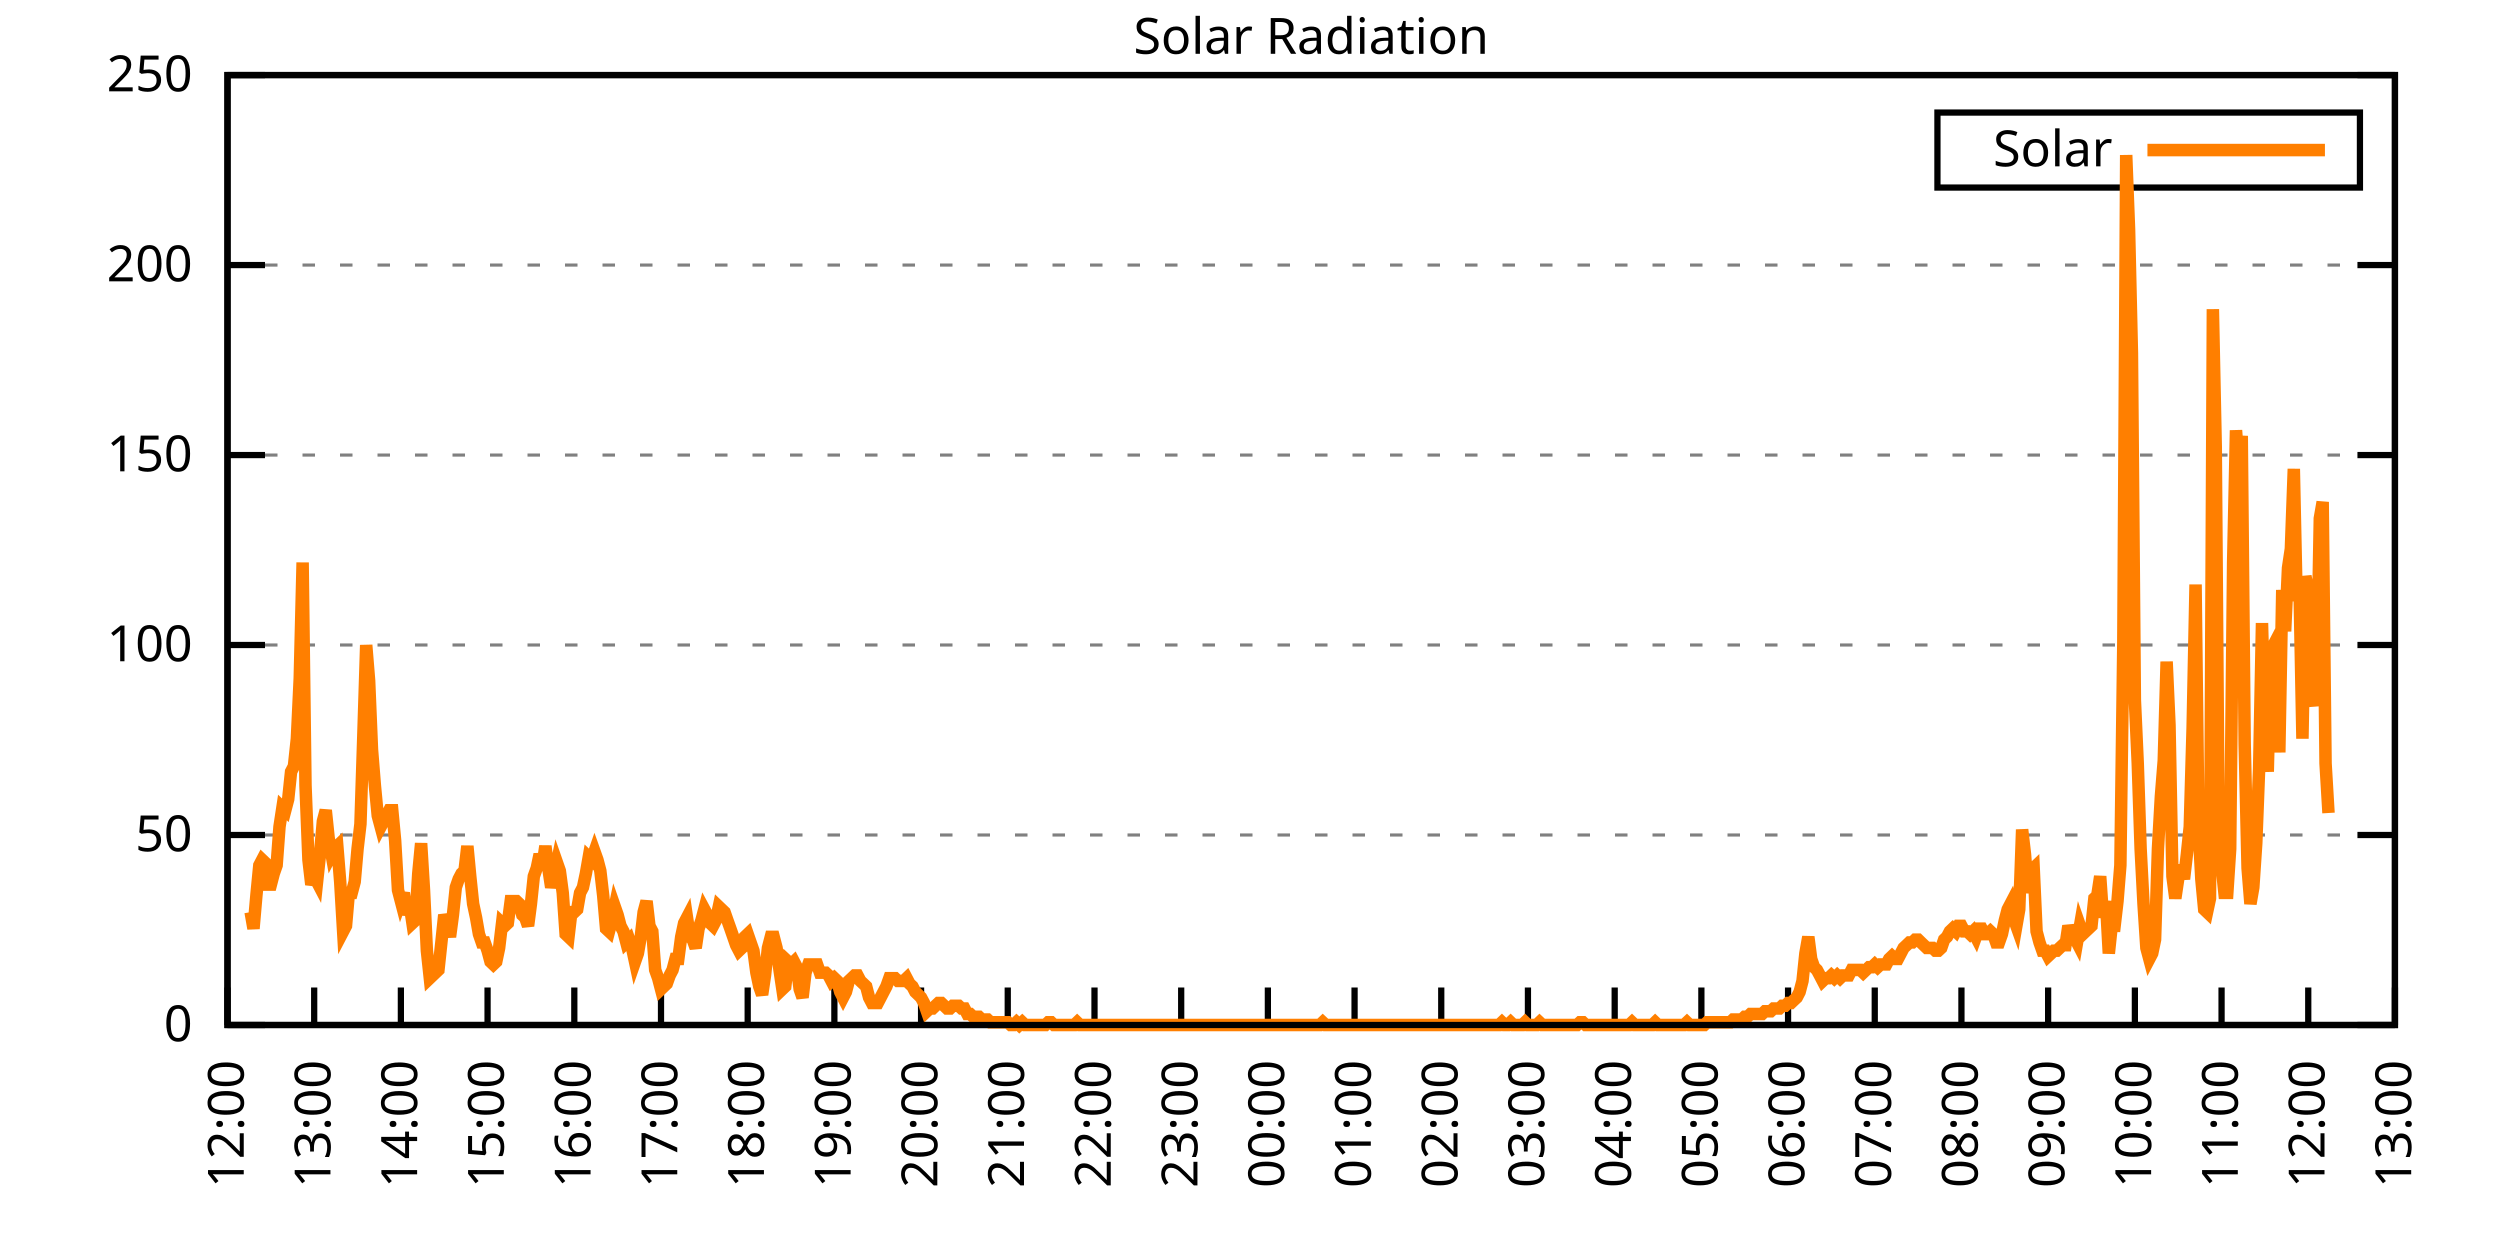
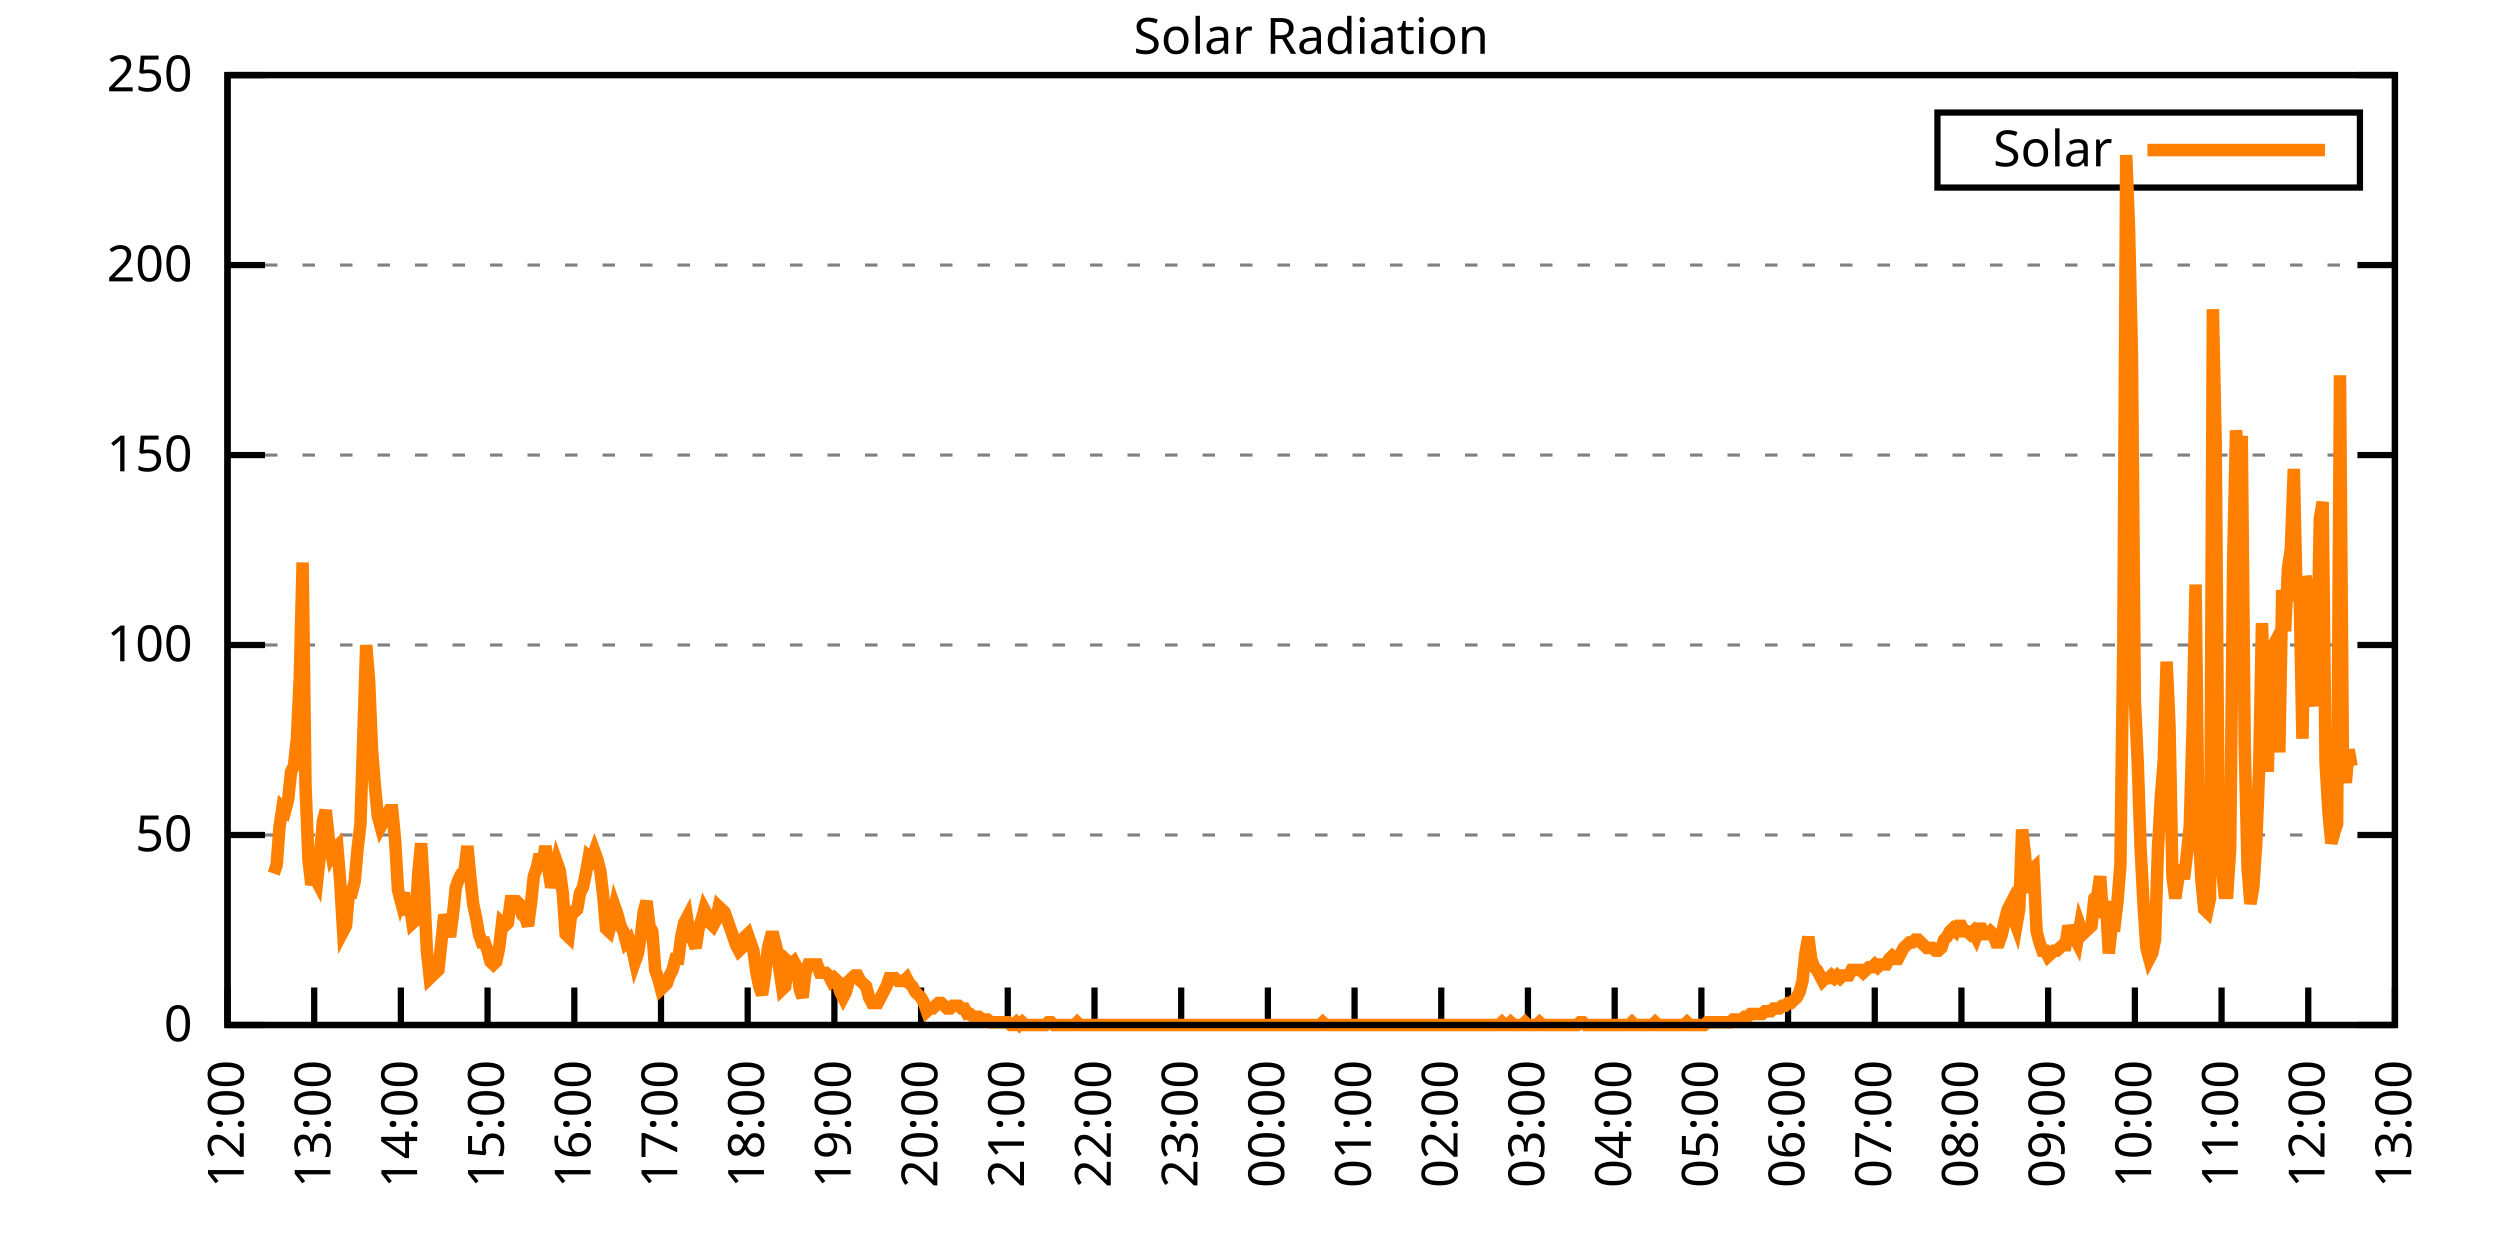
<svg xmlns="http://www.w3.org/2000/svg" xmlns:xlink="http://www.w3.org/1999/xlink" width="400" height="200" viewBox="0 0 400 200">
  <g id="gnuplot_canvas">
    <rect x="0" y="0" width="400" height="200" fill="none" />
    <defs>
      <circle id="gpDot" r="0.5" stroke-width="0.5" stroke="currentColor" />
      <path id="gpPt0" stroke-width="0.333" stroke="currentColor" d="M-1,0 h2 M0,-1 v2" />
      <path id="gpPt1" stroke-width="0.333" stroke="currentColor" d="M-1,-1 L1,1 M1,-1 L-1,1" />
      <path id="gpPt2" stroke-width="0.333" stroke="currentColor" d="M-1,0 L1,0 M0,-1 L0,1 M-1,-1 L1,1 M-1,1 L1,-1" />
      <rect id="gpPt3" stroke-width="0.333" stroke="currentColor" x="-1" y="-1" width="2" height="2" />
      <rect id="gpPt4" stroke-width="0.333" stroke="currentColor" fill="currentColor" x="-1" y="-1" width="2" height="2" />
      <circle id="gpPt5" stroke-width="0.333" stroke="currentColor" cx="0" cy="0" r="1" />
      <use xlink:href="#gpPt5" id="gpPt6" fill="currentColor" stroke="none" />
      <path id="gpPt7" stroke-width="0.333" stroke="currentColor" d="M0,-1.33 L-1.33,0.67 L1.33,0.67 z" />
      <use xlink:href="#gpPt7" id="gpPt8" fill="currentColor" stroke="none" />
      <use xlink:href="#gpPt7" id="gpPt9" stroke="currentColor" transform="rotate(180)" />
      <use xlink:href="#gpPt9" id="gpPt10" fill="currentColor" stroke="none" />
      <use xlink:href="#gpPt3" id="gpPt11" stroke="currentColor" transform="rotate(45)" />
      <use xlink:href="#gpPt11" id="gpPt12" fill="currentColor" stroke="none" />
      <path id="gpPt13" stroke-width="0.333" stroke="currentColor" d="M0,1.330 L1.265,0.411 L0.782,-1.067 L-0.782,-1.076 L-1.265,0.411 z" />
      <use xlink:href="#gpPt13" id="gpPt14" fill="currentColor" stroke="none" />
      <filter id="textbox" filterUnits="objectBoundingBox" x="0" y="0" height="1" width="1">
        <feFlood flood-color="white" flood-opacity="1" result="bgnd" />
        <feComposite in="SourceGraphic" in2="bgnd" operator="atop" />
      </filter>
      <filter id="greybox" filterUnits="objectBoundingBox" x="0" y="0" height="1" width="1">
        <feFlood flood-color="lightgrey" flood-opacity="1" result="grey" />
        <feComposite in="SourceGraphic" in2="grey" operator="atop" />
      </filter>
    </defs>
    <g fill="none" color="white" stroke="currentColor" stroke-width="1.00" stroke-linecap="butt" stroke-linejoin="miter">
</g>
    <g fill="none" color="black" stroke="currentColor" stroke-width="1.00" stroke-linecap="butt" stroke-linejoin="miter">
      <g stroke="none" shape-rendering="crispEdges">
        <polygon fill="rgb(255, 255, 255)" points="36.40,164.00 383.18,164.00 383.18,12.02 36.40,12.02 " />
      </g>
    </g>
    <g fill="none" color="black" stroke="currentColor" stroke-width="1.00" stroke-linecap="butt" stroke-linejoin="miter">
</g>
    <g fill="none" color="black" stroke="black" stroke-width="0.50" stroke-linecap="butt" stroke-linejoin="miter">
</g>
    <g fill="none" color="gray" stroke="currentColor" stroke-width="0.50" stroke-linecap="butt" stroke-linejoin="miter">
      <path stroke="gray" stroke-dasharray="2,4" class="gridline" d="M36.40,164.00 L383.19,164.00  " />
    </g>
    <g fill="none" color="gray" stroke="gray" stroke-width="1.00" stroke-linecap="butt" stroke-linejoin="miter">
</g>
    <g fill="none" color="black" stroke="currentColor" stroke-width="1.00" stroke-linecap="butt" stroke-linejoin="miter">
      <path stroke="black" d="M36.40,164.00 L42.40,164.00 M383.19,164.00 L377.19,164.00  " />
      <g transform="translate(30.80,166.60)" stroke="none" fill="black" font-family="Sans" font-size="8.00" text-anchor="end">
        <text>
          <tspan font-family="Sans"> 0</tspan>
        </text>
      </g>
    </g>
    <g fill="none" color="black" stroke="currentColor" stroke-width="1.00" stroke-linecap="butt" stroke-linejoin="miter">
</g>
    <g fill="none" color="black" stroke="black" stroke-width="0.50" stroke-linecap="butt" stroke-linejoin="miter">
</g>
    <g fill="none" color="gray" stroke="currentColor" stroke-width="0.50" stroke-linecap="butt" stroke-linejoin="miter">
      <path stroke="gray" stroke-dasharray="2,4" class="gridline" d="M36.40,133.60 L383.19,133.60  " />
    </g>
    <g fill="none" color="gray" stroke="gray" stroke-width="1.00" stroke-linecap="butt" stroke-linejoin="miter">
</g>
    <g fill="none" color="black" stroke="currentColor" stroke-width="1.00" stroke-linecap="butt" stroke-linejoin="miter">
      <path stroke="black" d="M36.40,133.60 L42.40,133.60 M383.19,133.60 L377.19,133.60  " />
      <g transform="translate(30.80,136.20)" stroke="none" fill="black" font-family="Sans" font-size="8.00" text-anchor="end">
        <text>
          <tspan font-family="Sans"> 50</tspan>
        </text>
      </g>
    </g>
    <g fill="none" color="black" stroke="currentColor" stroke-width="1.00" stroke-linecap="butt" stroke-linejoin="miter">
</g>
    <g fill="none" color="black" stroke="black" stroke-width="0.50" stroke-linecap="butt" stroke-linejoin="miter">
</g>
    <g fill="none" color="gray" stroke="currentColor" stroke-width="0.50" stroke-linecap="butt" stroke-linejoin="miter">
      <path stroke="gray" stroke-dasharray="2,4" class="gridline" d="M36.40,103.20 L383.19,103.20  " />
    </g>
    <g fill="none" color="gray" stroke="gray" stroke-width="1.00" stroke-linecap="butt" stroke-linejoin="miter">
</g>
    <g fill="none" color="black" stroke="currentColor" stroke-width="1.00" stroke-linecap="butt" stroke-linejoin="miter">
      <path stroke="black" d="M36.40,103.20 L42.40,103.20 M383.19,103.20 L377.19,103.20  " />
      <g transform="translate(30.80,105.80)" stroke="none" fill="black" font-family="Sans" font-size="8.00" text-anchor="end">
        <text>
          <tspan font-family="Sans"> 100</tspan>
        </text>
      </g>
    </g>
    <g fill="none" color="black" stroke="currentColor" stroke-width="1.00" stroke-linecap="butt" stroke-linejoin="miter">
</g>
    <g fill="none" color="black" stroke="black" stroke-width="0.50" stroke-linecap="butt" stroke-linejoin="miter">
</g>
    <g fill="none" color="gray" stroke="currentColor" stroke-width="0.50" stroke-linecap="butt" stroke-linejoin="miter">
      <path stroke="gray" stroke-dasharray="2,4" class="gridline" d="M36.40,72.81 L383.19,72.81  " />
    </g>
    <g fill="none" color="gray" stroke="gray" stroke-width="1.00" stroke-linecap="butt" stroke-linejoin="miter">
</g>
    <g fill="none" color="black" stroke="currentColor" stroke-width="1.00" stroke-linecap="butt" stroke-linejoin="miter">
      <path stroke="black" d="M36.40,72.81 L42.40,72.81 M383.19,72.81 L377.19,72.81  " />
      <g transform="translate(30.80,75.41)" stroke="none" fill="black" font-family="Sans" font-size="8.00" text-anchor="end">
        <text>
          <tspan font-family="Sans"> 150</tspan>
        </text>
      </g>
    </g>
    <g fill="none" color="black" stroke="currentColor" stroke-width="1.00" stroke-linecap="butt" stroke-linejoin="miter">
</g>
    <g fill="none" color="black" stroke="black" stroke-width="0.50" stroke-linecap="butt" stroke-linejoin="miter">
</g>
    <g fill="none" color="gray" stroke="currentColor" stroke-width="0.50" stroke-linecap="butt" stroke-linejoin="miter">
      <path stroke="gray" stroke-dasharray="2,4" class="gridline" d="M36.40,42.41 L383.19,42.41  " />
    </g>
    <g fill="none" color="gray" stroke="gray" stroke-width="1.00" stroke-linecap="butt" stroke-linejoin="miter">
</g>
    <g fill="none" color="black" stroke="currentColor" stroke-width="1.00" stroke-linecap="butt" stroke-linejoin="miter">
      <path stroke="black" d="M36.40,42.41 L42.40,42.41 M383.19,42.41 L377.19,42.41  " />
      <g transform="translate(30.80,45.01)" stroke="none" fill="black" font-family="Sans" font-size="8.00" text-anchor="end">
        <text>
          <tspan font-family="Sans"> 200</tspan>
        </text>
      </g>
    </g>
    <g fill="none" color="black" stroke="currentColor" stroke-width="1.00" stroke-linecap="butt" stroke-linejoin="miter">
</g>
    <g fill="none" color="black" stroke="black" stroke-width="0.50" stroke-linecap="butt" stroke-linejoin="miter">
</g>
    <g fill="none" color="gray" stroke="currentColor" stroke-width="0.50" stroke-linecap="butt" stroke-linejoin="miter">
      <path stroke="gray" stroke-dasharray="2,4" class="gridline" d="M36.40,12.01 L383.19,12.01  " />
    </g>
    <g fill="none" color="gray" stroke="gray" stroke-width="1.00" stroke-linecap="butt" stroke-linejoin="miter">
</g>
    <g fill="none" color="black" stroke="currentColor" stroke-width="1.00" stroke-linecap="butt" stroke-linejoin="miter">
      <path stroke="black" d="M36.40,12.01 L42.40,12.01 M383.19,12.01 L377.19,12.01  " />
      <g transform="translate(30.80,14.61)" stroke="none" fill="black" font-family="Sans" font-size="8.00" text-anchor="end">
        <text>
          <tspan font-family="Sans"> 250</tspan>
        </text>
      </g>
    </g>
    <g fill="none" color="black" stroke="currentColor" stroke-width="1.00" stroke-linecap="butt" stroke-linejoin="miter">
      <path stroke="black" d="M36.40,164.00 L36.40,158.00  " />
      <g transform="translate(39.00,169.60) rotate(270.00)" stroke="none" fill="black" font-family="Sans" font-size="8.00" text-anchor="end">
        <text>
          <tspan font-family="Sans">12:00</tspan>
        </text>
      </g>
    </g>
    <g fill="none" color="black" stroke="currentColor" stroke-width="1.00" stroke-linecap="butt" stroke-linejoin="miter">
      <path stroke="black" d="M50.27,164.00 L50.27,158.00  " />
      <g transform="translate(52.87,169.60) rotate(270.00)" stroke="none" fill="black" font-family="Sans" font-size="8.00" text-anchor="end">
        <text>
          <tspan font-family="Sans">13:00</tspan>
        </text>
      </g>
    </g>
    <g fill="none" color="black" stroke="currentColor" stroke-width="1.00" stroke-linecap="butt" stroke-linejoin="miter">
      <path stroke="black" d="M64.14,164.00 L64.14,158.00  " />
      <g transform="translate(66.74,169.60) rotate(270.00)" stroke="none" fill="black" font-family="Sans" font-size="8.00" text-anchor="end">
        <text>
          <tspan font-family="Sans">14:00</tspan>
        </text>
      </g>
    </g>
    <g fill="none" color="black" stroke="currentColor" stroke-width="1.00" stroke-linecap="butt" stroke-linejoin="miter">
      <path stroke="black" d="M78.01,164.00 L78.01,158.00  " />
      <g transform="translate(80.61,169.60) rotate(270.00)" stroke="none" fill="black" font-family="Sans" font-size="8.00" text-anchor="end">
        <text>
          <tspan font-family="Sans">15:00</tspan>
        </text>
      </g>
    </g>
    <g fill="none" color="black" stroke="currentColor" stroke-width="1.00" stroke-linecap="butt" stroke-linejoin="miter">
      <path stroke="black" d="M91.89,164.00 L91.89,158.00  " />
      <g transform="translate(94.49,169.60) rotate(270.00)" stroke="none" fill="black" font-family="Sans" font-size="8.00" text-anchor="end">
        <text>
          <tspan font-family="Sans">16:00</tspan>
        </text>
      </g>
    </g>
    <g fill="none" color="black" stroke="currentColor" stroke-width="1.00" stroke-linecap="butt" stroke-linejoin="miter">
      <path stroke="black" d="M105.76,164.00 L105.76,158.00  " />
      <g transform="translate(108.36,169.60) rotate(270.00)" stroke="none" fill="black" font-family="Sans" font-size="8.00" text-anchor="end">
        <text>
          <tspan font-family="Sans">17:00</tspan>
        </text>
      </g>
    </g>
    <g fill="none" color="black" stroke="currentColor" stroke-width="1.00" stroke-linecap="butt" stroke-linejoin="miter">
      <path stroke="black" d="M119.63,164.00 L119.63,158.00  " />
      <g transform="translate(122.23,169.60) rotate(270.00)" stroke="none" fill="black" font-family="Sans" font-size="8.00" text-anchor="end">
        <text>
          <tspan font-family="Sans">18:00</tspan>
        </text>
      </g>
    </g>
    <g fill="none" color="black" stroke="currentColor" stroke-width="1.00" stroke-linecap="butt" stroke-linejoin="miter">
      <path stroke="black" d="M133.50,164.00 L133.50,158.00  " />
      <g transform="translate(136.10,169.60) rotate(270.00)" stroke="none" fill="black" font-family="Sans" font-size="8.00" text-anchor="end">
        <text>
          <tspan font-family="Sans">19:00</tspan>
        </text>
      </g>
    </g>
    <g fill="none" color="black" stroke="currentColor" stroke-width="1.00" stroke-linecap="butt" stroke-linejoin="miter">
      <path stroke="black" d="M147.37,164.00 L147.37,158.00  " />
      <g transform="translate(149.97,169.60) rotate(270.00)" stroke="none" fill="black" font-family="Sans" font-size="8.00" text-anchor="end">
        <text>
          <tspan font-family="Sans">20:00</tspan>
        </text>
      </g>
    </g>
    <g fill="none" color="black" stroke="currentColor" stroke-width="1.00" stroke-linecap="butt" stroke-linejoin="miter">
      <path stroke="black" d="M161.24,164.00 L161.24,158.00  " />
      <g transform="translate(163.84,169.60) rotate(270.00)" stroke="none" fill="black" font-family="Sans" font-size="8.00" text-anchor="end">
        <text>
          <tspan font-family="Sans">21:00</tspan>
        </text>
      </g>
    </g>
    <g fill="none" color="black" stroke="currentColor" stroke-width="1.00" stroke-linecap="butt" stroke-linejoin="miter">
      <path stroke="black" d="M175.12,164.00 L175.12,158.00  " />
      <g transform="translate(177.72,169.60) rotate(270.00)" stroke="none" fill="black" font-family="Sans" font-size="8.00" text-anchor="end">
        <text>
          <tspan font-family="Sans">22:00</tspan>
        </text>
      </g>
    </g>
    <g fill="none" color="black" stroke="currentColor" stroke-width="1.00" stroke-linecap="butt" stroke-linejoin="miter">
      <path stroke="black" d="M188.99,164.00 L188.99,158.00  " />
      <g transform="translate(191.59,169.60) rotate(270.00)" stroke="none" fill="black" font-family="Sans" font-size="8.00" text-anchor="end">
        <text>
          <tspan font-family="Sans">23:00</tspan>
        </text>
      </g>
    </g>
    <g fill="none" color="black" stroke="currentColor" stroke-width="1.00" stroke-linecap="butt" stroke-linejoin="miter">
      <path stroke="black" d="M202.86,164.00 L202.86,158.00  " />
      <g transform="translate(205.46,169.60) rotate(270.00)" stroke="none" fill="black" font-family="Sans" font-size="8.00" text-anchor="end">
        <text>
          <tspan font-family="Sans">00:00</tspan>
        </text>
      </g>
    </g>
    <g fill="none" color="black" stroke="currentColor" stroke-width="1.00" stroke-linecap="butt" stroke-linejoin="miter">
      <path stroke="black" d="M216.73,164.00 L216.73,158.00  " />
      <g transform="translate(219.33,169.60) rotate(270.00)" stroke="none" fill="black" font-family="Sans" font-size="8.00" text-anchor="end">
        <text>
          <tspan font-family="Sans">01:00</tspan>
        </text>
      </g>
    </g>
    <g fill="none" color="black" stroke="currentColor" stroke-width="1.00" stroke-linecap="butt" stroke-linejoin="miter">
      <path stroke="black" d="M230.60,164.00 L230.60,158.00  " />
      <g transform="translate(233.20,169.60) rotate(270.00)" stroke="none" fill="black" font-family="Sans" font-size="8.00" text-anchor="end">
        <text>
          <tspan font-family="Sans">02:00</tspan>
        </text>
      </g>
    </g>
    <g fill="none" color="black" stroke="currentColor" stroke-width="1.00" stroke-linecap="butt" stroke-linejoin="miter">
      <path stroke="black" d="M244.47,164.00 L244.47,158.00  " />
      <g transform="translate(247.07,169.60) rotate(270.00)" stroke="none" fill="black" font-family="Sans" font-size="8.00" text-anchor="end">
        <text>
          <tspan font-family="Sans">03:00</tspan>
        </text>
      </g>
    </g>
    <g fill="none" color="black" stroke="currentColor" stroke-width="1.00" stroke-linecap="butt" stroke-linejoin="miter">
      <path stroke="black" d="M258.35,164.00 L258.35,158.00  " />
      <g transform="translate(260.95,169.60) rotate(270.00)" stroke="none" fill="black" font-family="Sans" font-size="8.00" text-anchor="end">
        <text>
          <tspan font-family="Sans">04:00</tspan>
        </text>
      </g>
    </g>
    <g fill="none" color="black" stroke="currentColor" stroke-width="1.00" stroke-linecap="butt" stroke-linejoin="miter">
      <path stroke="black" d="M272.22,164.00 L272.22,158.00  " />
      <g transform="translate(274.82,169.60) rotate(270.00)" stroke="none" fill="black" font-family="Sans" font-size="8.00" text-anchor="end">
        <text>
          <tspan font-family="Sans">05:00</tspan>
        </text>
      </g>
    </g>
    <g fill="none" color="black" stroke="currentColor" stroke-width="1.00" stroke-linecap="butt" stroke-linejoin="miter">
      <path stroke="black" d="M286.09,164.00 L286.09,158.00  " />
      <g transform="translate(288.69,169.60) rotate(270.00)" stroke="none" fill="black" font-family="Sans" font-size="8.00" text-anchor="end">
        <text>
          <tspan font-family="Sans">06:00</tspan>
        </text>
      </g>
    </g>
    <g fill="none" color="black" stroke="currentColor" stroke-width="1.00" stroke-linecap="butt" stroke-linejoin="miter">
      <path stroke="black" d="M299.96,164.00 L299.96,158.00  " />
      <g transform="translate(302.56,169.60) rotate(270.00)" stroke="none" fill="black" font-family="Sans" font-size="8.00" text-anchor="end">
        <text>
          <tspan font-family="Sans">07:00</tspan>
        </text>
      </g>
    </g>
    <g fill="none" color="black" stroke="currentColor" stroke-width="1.00" stroke-linecap="butt" stroke-linejoin="miter">
      <path stroke="black" d="M313.83,164.00 L313.83,158.00  " />
      <g transform="translate(316.43,169.60) rotate(270.00)" stroke="none" fill="black" font-family="Sans" font-size="8.00" text-anchor="end">
        <text>
          <tspan font-family="Sans">08:00</tspan>
        </text>
      </g>
    </g>
    <g fill="none" color="black" stroke="currentColor" stroke-width="1.00" stroke-linecap="butt" stroke-linejoin="miter">
      <path stroke="black" d="M327.70,164.00 L327.70,158.00  " />
      <g transform="translate(330.30,169.60) rotate(270.00)" stroke="none" fill="black" font-family="Sans" font-size="8.00" text-anchor="end">
        <text>
          <tspan font-family="Sans">09:00</tspan>
        </text>
      </g>
    </g>
    <g fill="none" color="black" stroke="currentColor" stroke-width="1.00" stroke-linecap="butt" stroke-linejoin="miter">
      <path stroke="black" d="M341.58,164.00 L341.58,158.00  " />
      <g transform="translate(344.18,169.60) rotate(270.00)" stroke="none" fill="black" font-family="Sans" font-size="8.00" text-anchor="end">
        <text>
          <tspan font-family="Sans">10:00</tspan>
        </text>
      </g>
    </g>
    <g fill="none" color="black" stroke="currentColor" stroke-width="1.00" stroke-linecap="butt" stroke-linejoin="miter">
      <path stroke="black" d="M355.45,164.00 L355.45,158.00  " />
      <g transform="translate(358.05,169.60) rotate(270.00)" stroke="none" fill="black" font-family="Sans" font-size="8.00" text-anchor="end">
        <text>
          <tspan font-family="Sans">11:00</tspan>
        </text>
      </g>
    </g>
    <g fill="none" color="black" stroke="currentColor" stroke-width="1.00" stroke-linecap="butt" stroke-linejoin="miter">
      <path stroke="black" d="M369.32,164.00 L369.32,158.00  " />
      <g transform="translate(371.92,169.60) rotate(270.00)" stroke="none" fill="black" font-family="Sans" font-size="8.00" text-anchor="end">
        <text>
          <tspan font-family="Sans">12:00</tspan>
        </text>
      </g>
    </g>
    <g fill="none" color="black" stroke="currentColor" stroke-width="1.00" stroke-linecap="butt" stroke-linejoin="miter">
      <path stroke="black" d="M383.19,164.00 L383.19,158.00  " />
      <g transform="translate(385.79,169.60) rotate(270.00)" stroke="none" fill="black" font-family="Sans" font-size="8.00" text-anchor="end">
        <text>
          <tspan font-family="Sans">13:00</tspan>
        </text>
      </g>
    </g>
    <g fill="none" color="black" stroke="currentColor" stroke-width="1.00" stroke-linecap="butt" stroke-linejoin="miter">
</g>
    <g fill="none" color="black" stroke="currentColor" stroke-width="1.00" stroke-linecap="butt" stroke-linejoin="miter">
      <path stroke="black" d="M36.40,12.01 L36.40,164.00 L383.19,164.00 L383.19,12.01 L36.40,12.01 Z  " />
    </g>
    <g fill="none" color="black" stroke="currentColor" stroke-width="1.00" stroke-linecap="butt" stroke-linejoin="miter">
</g>
    <g fill="none" color="black" stroke="currentColor" stroke-width="1.00" stroke-linecap="butt" stroke-linejoin="miter">
      <path stroke="black" d="M309.99,30.01 L309.99,18.01 L377.59,18.01 L377.59,30.01 L309.99,30.01 Z  " />
    </g>
    <g id="Solar_Radiation_plot_1">
      <g fill="none" color="white" stroke="black" stroke-width="2.00" stroke-linecap="butt" stroke-linejoin="miter">
</g>
      <g fill="none" color="black" stroke="currentColor" stroke-width="2.00" stroke-linecap="butt" stroke-linejoin="miter">
        <g transform="translate(337.99,26.61)" stroke="none" fill="black" font-family="Sans" font-size="8.00" text-anchor="end">
          <text>
            <tspan font-family="Sans">Solar</tspan>
          </text>
        </g>
      </g>
      <g fill="none" color="black" stroke="currentColor" stroke-width="2.00" stroke-linecap="butt" stroke-linejoin="miter">
-         <path stroke="rgb(255, 127,   0)" d="M343.59,24.01 L371.99,24.01 M40.10,145.94 L40.56,148.58 L41.02,143.30 L41.49,138.45 L41.95,137.57 L42.41,138.01   L42.87,141.54 L43.34,141.54 L43.80,139.77 L44.26,138.45 L44.72,132.28 L45.19,129.20 L45.65,129.64 L46.11,127.88   L46.57,123.47 L47.03,122.59 L47.50,118.19 L47.96,108.50 L48.42,90.00 L48.88,125.68 L49.35,137.57 L49.81,141.54   L50.27,140.21 L50.73,141.09 L51.20,136.69 L51.66,131.40 L52.12,129.64 L52.58,134.05 L53.05,136.69 L53.51,135.81   L53.97,135.37 L54.43,141.09 L54.90,149.02 L55.36,148.14 L55.82,142.86 L56.28,142.86 L56.75,141.09 L57.21,135.81   L57.67,131.84 L58.13,117.75 L58.59,103.21 L59.06,108.94 L59.52,119.95 L59.98,125.68 L60.44,130.52 L60.91,132.28   L61.37,131.40 L61.83,130.52 L62.29,129.64 L62.76,129.64 L63.22,134.49 L63.68,142.42 L64.14,144.18 L64.61,142.86   L65.07,146.38 L65.53,144.62 L65.99,147.70 L66.46,147.26 L66.92,139.77 L67.38,134.93 L67.84,142.42 L68.30,152.11   L68.77,156.51 L69.23,156.07 L69.69,155.63 L70.15,155.19 L70.62,150.79 L71.08,146.38 L71.54,147.70 L72.00,149.90   L72.47,146.38 L72.93,141.98 L73.39,140.65 L73.85,139.77 L74.32,139.33 L74.78,135.37 L75.24,140.21 L75.70,144.62   L76.17,146.82 L76.63,149.46 L77.09,150.79 L77.55,150.79 L78.01,152.11 L78.48,153.87 L78.94,154.31 L79.40,153.87   L79.86,151.67 L80.33,147.70 L80.79,148.14 L81.25,147.70 L81.71,144.18 L82.18,144.18 L82.64,144.18 L83.10,144.62   L83.56,146.38 L84.03,146.82 L84.49,148.14 L84.95,144.62 L85.41,140.21 L85.88,138.89 L86.34,136.69 L86.80,138.45   L87.26,135.37 L87.72,138.89 L88.19,141.98 L88.65,140.21 L89.11,138.01 L89.57,139.33 L90.04,142.86 L90.50,149.46   L90.96,149.90 L91.42,145.94 L91.89,145.94 L92.35,145.50 L92.81,142.86 L93.27,141.98 L93.74,139.77 L94.20,137.13   L94.66,137.57 L95.12,136.25 L95.59,137.57 L96.05,139.33 L96.51,143.30 L96.97,148.58 L97.44,149.02 L97.90,147.26   L98.36,145.06 L98.82,146.38 L99.28,148.14 L99.75,149.02 L100.21,150.79 L100.67,150.34 L101.13,151.67 L101.60,153.87   L102.06,152.55 L102.52,149.90 L102.98,145.94 L103.45,144.18 L103.91,148.14 L104.37,149.02 L104.83,155.19 L105.30,156.51   L105.76,158.27 L106.22,157.83 L106.68,157.39 L107.15,156.07 L107.61,155.19 L108.07,153.43 L108.53,153.43 L108.99,149.90   L109.46,147.70 L109.92,146.82 L110.38,149.90 L110.84,150.34 L111.31,151.67 L111.77,148.58 L112.23,147.26 L112.69,145.50   L113.16,146.38 L113.62,147.70 L114.08,148.14 L114.54,147.26 L115.01,145.06 L115.47,145.50 L115.93,145.94 L116.39,147.26   L116.86,148.58 L117.32,149.90 L117.78,151.23 L118.24,152.11 L118.70,151.67 L119.17,149.90 L119.63,149.46 L120.09,150.79   L120.55,152.11 L121.02,155.63 L121.48,157.83 L121.94,159.15 L122.40,156.07 L122.87,151.67 L123.33,149.90 L123.79,149.90   L124.25,151.67 L124.72,155.19 L125.18,158.27 L125.64,157.83 L126.10,153.87 L126.57,154.31 L127.03,153.87 L127.49,154.75   L127.95,158.27 L128.41,159.60 L128.88,155.63 L129.34,154.31 L129.80,154.31 L130.26,154.31 L130.73,154.31 L131.19,155.63   L131.65,155.63 L132.11,155.63 L132.58,156.07 L133.04,156.95 L133.50,156.51 L133.96,156.95 L134.43,158.71 L134.89,159.60   L135.35,158.71 L135.81,156.95 L136.28,156.51 L136.74,156.07 L137.20,156.07 L137.66,156.95 L138.13,157.39 L138.59,157.83   L139.05,159.60 L139.51,160.48 L139.97,160.48 L140.44,160.48 L140.90,159.60 L141.36,158.71 L141.82,157.83 L142.29,156.51   L142.75,156.51 L143.21,156.51 L143.67,156.95 L144.14,156.95 L144.60,156.95 L145.06,156.51 L145.52,157.39 L145.99,157.83   L146.45,158.71 L146.91,159.15 L147.37,159.60 L147.84,160.48 L148.30,161.80 L148.76,161.36 L149.22,161.36 L149.68,160.92   L150.15,160.48 L150.61,160.48 L151.07,160.92 L151.53,161.36 L152.00,161.36 L152.46,160.92 L152.92,160.92 L153.38,160.92   L153.85,161.36 L154.31,161.36 L154.77,162.24 L155.23,162.24 L155.70,162.68 L156.16,162.68 L156.62,162.68 L157.08,163.12   L157.55,163.12 L158.01,163.12 L158.47,163.56 L158.93,163.56 L159.39,163.56 L159.86,163.56 L160.32,163.56 L160.78,163.56   L161.24,163.56 L161.71,164.00 L162.17,164.00 L162.63,163.56 L163.09,164.00 L163.56,163.56 L164.02,164.00 L164.48,164.00   L164.94,164.00 L165.41,164.00 L165.87,164.00 L166.33,164.00 L166.79,164.00 L167.26,164.00 L167.72,163.56 L168.18,163.56   L168.64,164.00 L169.10,164.00 L169.57,164.00 L170.03,164.00 L170.49,164.00 L170.95,164.00 L171.42,164.00 L171.88,164.00   L172.34,163.56 L172.80,164.00 L173.27,164.00 L173.73,164.00 L174.19,164.00 L174.65,164.00 L175.12,164.00 L175.58,164.00   L176.04,164.00 L176.50,164.00 L176.97,164.00 L177.43,164.00 L177.89,164.00 L178.35,164.00 L178.82,164.00 L179.28,164.00   L179.74,164.00 L180.20,164.00 L180.66,164.00 L181.13,164.00 L181.59,164.00 L182.05,164.00 L182.51,164.00 L182.98,164.00   L183.44,164.00 L183.90,164.00 L184.36,164.00 L184.83,164.00 L185.29,164.00 L185.75,164.00 L186.21,164.00 L186.68,164.00   L187.14,164.00 L187.60,164.00 L188.06,164.00 L188.53,164.00 L188.99,164.00 L189.45,164.00 L189.91,164.00 L190.37,164.00   L190.84,164.00 L191.30,164.00 L191.76,164.00 L192.22,164.00 L192.69,164.00 L193.15,164.00 L193.61,164.00 L194.07,164.00   L194.54,164.00 L195.00,164.00 L195.46,164.00 L195.92,164.00 L196.39,164.00 L196.85,164.00 L197.31,164.00 L197.77,164.00   L198.24,164.00 L198.70,164.00 L199.16,164.00 L199.62,164.00 L200.08,164.00 L200.55,164.00 L201.01,164.00 L201.47,164.00   L201.93,164.00 L202.40,164.00 L202.86,164.00 L203.32,164.00 L203.78,164.00 L204.25,164.00 L204.71,164.00 L205.17,164.00   L205.63,164.00 L206.10,164.00 L206.56,164.00 L207.02,164.00 L207.48,164.00 L207.95,164.00 L208.41,164.00 L208.87,164.00   L209.33,164.00 L209.80,164.00 L210.26,164.00 L210.72,164.00 L211.18,164.00 L211.64,163.56 L212.11,164.00 L212.57,164.00   L213.03,164.00 L213.49,164.00 L213.96,164.00 L214.42,164.00 L214.88,164.00 L215.34,164.00 L215.81,164.00 L216.27,164.00   L216.73,164.00 L217.19,164.00 L217.66,164.00 L218.12,164.00 L218.58,164.00 L219.04,164.00 L219.51,164.00 L219.97,164.00   L220.43,164.00 L220.89,164.00 L221.35,164.00 L221.82,164.00 L222.28,164.00 L222.74,164.00 L223.20,164.00 L223.67,164.00   L224.13,164.00 L224.59,164.00 L225.05,164.00 L225.52,164.00 L225.98,164.00 L226.44,164.00 L226.90,164.00 L227.37,164.00   L227.83,164.00 L228.29,164.00 L228.75,164.00 L229.22,164.00 L229.68,164.00 L230.14,164.00 L230.60,164.00 L231.06,164.00   L231.53,164.00 L231.99,164.00 L232.45,164.00 L232.91,164.00 L233.38,164.00 L233.84,164.00 L234.30,164.00 L234.76,164.00   L235.23,164.00 L235.69,164.00 L236.15,164.00 L236.61,164.00 L237.08,164.00 L237.54,164.00 L238.00,164.00 L238.46,164.00   L238.93,164.00 L239.39,164.00 L239.85,164.00 L240.31,163.56 L240.77,164.00 L241.24,164.00 L241.70,163.56 L242.16,164.00   L242.62,164.00 L243.09,164.00 L243.55,164.00 L244.01,163.56 L244.47,164.00 L244.94,164.00 L245.40,164.00 L245.86,164.00   L246.32,163.56 L246.79,164.00 L247.25,164.00 L247.71,164.00 L248.17,164.00 L248.64,164.00 L249.10,164.00 L249.56,164.00   L250.02,164.00 L250.49,164.00 L250.95,164.00 L251.41,164.00 L251.87,164.00 L252.33,164.00 L252.80,163.56 L253.26,163.56   L253.72,164.00 L254.18,164.00 L254.65,164.00 L255.11,164.00 L255.57,164.00 L256.03,164.00 L256.50,164.00 L256.96,164.00   L257.42,164.00 L257.88,164.00 L258.35,164.00 L258.81,164.00 L259.27,164.00 L259.73,164.00 L260.20,164.00 L260.66,164.00   L261.12,163.56 L261.58,164.00 L262.04,164.00 L262.51,164.00 L262.97,164.00 L263.43,164.00 L263.89,164.00 L264.36,164.00   L264.82,163.56 L265.28,164.00 L265.74,164.00 L266.21,164.00 L266.67,164.00 L267.13,164.00 L267.59,164.00 L268.06,164.00   L268.52,164.00 L268.98,164.00 L269.44,164.00 L269.91,163.56 L270.37,164.00 L270.83,164.00 L271.29,164.00 L271.75,164.00   L272.22,164.00 L272.68,164.00 L273.14,163.56 L273.60,163.56 L274.07,163.56 L274.53,163.56 L274.99,163.56 L275.45,163.56   L275.92,163.56 L276.38,163.56 L276.84,163.56 L277.30,163.12 L277.77,163.12 L278.23,163.12 L278.69,163.12 L279.15,162.68   L279.62,162.68 L280.08,162.24 L280.54,162.24 L281.00,162.24 L281.46,162.24 L281.93,162.24 L282.39,161.80 L282.85,161.80   L283.31,161.80 L283.78,161.36 L284.24,161.36 L284.70,161.36 L285.16,160.92 L285.63,160.92 L286.09,160.48 L286.55,160.48   L287.01,160.04 L287.48,159.60 L287.94,158.71 L288.40,156.95 L288.86,152.55 L289.33,149.90 L289.79,153.43 L290.25,154.75   L290.71,155.19 L291.18,156.07 L291.64,156.95 L292.10,156.51 L292.56,156.51 L293.02,156.07 L293.49,156.51 L293.95,156.07   L294.41,156.51 L294.87,156.07 L295.34,156.07 L295.80,156.07 L296.26,155.19 L296.72,155.19 L297.19,155.19 L297.65,155.19   L298.11,155.63 L298.57,155.19 L299.04,154.75 L299.50,154.75 L299.96,154.31 L300.42,154.75 L300.89,154.31 L301.35,154.31   L301.81,154.31 L302.27,153.43 L302.73,152.99 L303.20,153.43 L303.66,153.43 L304.12,152.55 L304.58,151.67 L305.05,151.23   L305.51,150.79 L305.97,150.79 L306.43,150.34 L306.90,150.34 L307.36,150.79 L307.82,151.23 L308.28,151.67 L308.75,151.67   L309.21,151.67 L309.67,152.11 L310.13,152.11 L310.60,151.67 L311.06,150.34 L311.52,149.90 L311.98,149.02 L312.44,148.58   L312.91,149.02 L313.37,148.14 L313.83,148.14 L314.29,149.02 L314.76,149.02 L315.22,149.46 L315.68,149.02 L316.14,149.90   L316.61,148.58 L317.07,148.58 L317.53,149.46 L317.99,149.46 L318.46,149.02 L318.92,149.46 L319.38,150.79 L319.84,150.79   L320.31,149.46 L320.77,147.26 L321.23,145.50 L321.69,144.62 L322.15,146.82 L322.62,148.14 L323.08,145.50 L323.54,132.73   L324.00,136.69 L324.47,142.86 L324.93,139.33 L325.39,138.89 L325.85,149.02 L326.32,150.79 L326.78,152.11 L327.24,152.11   L327.70,152.99 L328.17,152.55 L328.63,152.11 L329.09,152.11 L329.55,151.67 L330.02,151.23 L330.48,151.23 L330.94,148.14   L331.40,149.46 L331.87,149.90 L332.33,150.79 L332.79,148.14 L333.25,149.46 L333.71,149.02 L334.18,148.58 L334.64,148.14   L335.10,143.74 L335.56,143.30 L336.03,140.21 L336.49,146.82 L336.95,144.18 L337.41,152.55 L337.88,148.14 L338.34,148.14   L338.80,144.18 L339.26,138.45 L339.73,102.77 L340.19,24.81 L340.65,36.70 L341.11,56.52 L341.58,112.02 L342.04,122.15   L342.50,135.81 L342.96,144.62 L343.42,151.67 L343.89,153.43 L344.35,152.55 L344.81,150.34 L345.27,135.81 L345.74,127.44   L346.20,121.71 L346.66,105.86 L347.12,115.99 L347.59,140.21 L348.05,143.74 L348.51,140.65 L348.97,138.45 L349.44,140.65   L349.90,136.69 L350.36,132.28 L350.82,116.43 L351.29,93.52 L351.75,131.84 L352.21,140.65 L352.67,145.50 L353.13,145.94   L353.60,143.74 L354.06,49.47 L354.52,71.50 L354.98,132.28 L355.45,138.45 L355.91,142.86 L356.37,142.86 L356.83,135.81   L357.30,90.00 L357.76,68.85 L358.22,75.02 L358.68,69.74 L359.15,119.07 L359.61,138.89 L360.07,144.62 L360.53,141.98   L361.00,134.93 L361.46,123.03 L361.92,99.69 L362.38,117.31 L362.84,123.47 L363.31,104.97 L363.77,103.21 L364.23,102.33   L364.69,120.39 L365.16,94.40 L365.62,101.01 L366.08,90.88 L366.54,87.80 L367.01,75.02 L367.47,96.16 L367.93,94.40   L368.39,118.19 L368.86,92.20 L369.32,94.40 L369.78,111.14 L370.24,112.90 L370.71,108.06 L371.17,82.95 L371.63,80.31   L372.09,122.15 L372.56,130.08  " />
+         <path stroke="rgb(255, 127,   0)" d="M343.59,24.01 L371.99,24.01 M43.80,139.77 L44.26,138.45 L44.72,132.28 L45.19,129.20 L45.65,129.64 L46.11,127.88   L46.57,123.47 L47.03,122.59 L47.50,118.19 L47.96,108.50 L48.42,90.00 L48.88,125.68 L49.35,137.57 L49.81,141.54   L50.27,140.21 L50.73,141.09 L51.20,136.69 L51.66,131.40 L52.12,129.64 L52.58,134.05 L53.05,136.69 L53.51,135.81   L53.97,135.37 L54.43,141.09 L54.90,149.02 L55.36,148.14 L55.82,142.86 L56.28,142.86 L56.75,141.09 L57.21,135.81   L57.67,131.84 L58.13,117.75 L58.59,103.21 L59.06,108.94 L59.52,119.95 L59.98,125.68 L60.44,130.52 L60.91,132.28   L61.37,131.40 L61.83,130.52 L62.29,129.64 L62.76,129.64 L63.22,134.49 L63.68,142.42 L64.14,144.18 L64.61,142.86   L65.07,146.38 L65.53,144.62 L65.99,147.70 L66.46,147.26 L66.92,139.77 L67.38,134.93 L67.84,142.42 L68.30,152.11   L68.77,156.51 L69.23,156.07 L69.69,155.63 L70.15,155.19 L70.62,150.79 L71.08,146.38 L71.54,147.70 L72.00,149.90   L72.47,146.38 L72.93,141.98 L73.39,140.65 L73.85,139.77 L74.32,139.33 L74.78,135.37 L75.24,140.21 L75.70,144.62   L76.17,146.82 L76.63,149.46 L77.09,150.79 L77.55,150.79 L78.01,152.11 L78.48,153.87 L78.94,154.31 L79.40,153.87   L79.86,151.67 L80.33,147.70 L80.79,148.14 L81.25,147.70 L81.71,144.18 L82.18,144.18 L82.64,144.18 L83.10,144.62   L83.56,146.38 L84.03,146.82 L84.49,148.14 L84.95,144.62 L85.41,140.21 L85.88,138.89 L86.34,136.69 L86.80,138.45   L87.26,135.37 L87.72,138.89 L88.19,141.98 L88.65,140.21 L89.11,138.01 L89.57,139.33 L90.04,142.86 L90.50,149.46   L90.96,149.90 L91.42,145.94 L91.89,145.94 L92.35,145.50 L92.81,142.86 L93.27,141.98 L93.74,139.77 L94.20,137.13   L94.66,137.57 L95.12,136.25 L95.59,137.57 L96.05,139.33 L96.51,143.30 L96.97,148.58 L97.44,149.02 L97.90,147.26   L98.36,145.06 L98.82,146.38 L99.28,148.14 L99.75,149.02 L100.21,150.79 L100.67,150.34 L101.13,151.67 L101.60,153.87   L102.06,152.55 L102.52,149.90 L102.98,145.94 L103.45,144.18 L103.91,148.14 L104.37,149.02 L104.83,155.19 L105.30,156.51   L105.76,158.27 L106.22,157.83 L106.68,157.39 L107.15,156.07 L107.61,155.19 L108.07,153.43 L108.53,153.43 L108.99,149.90   L109.46,147.70 L109.92,146.82 L110.38,149.90 L110.84,150.34 L111.31,151.67 L111.77,148.58 L112.23,147.26 L112.69,145.50   L113.16,146.38 L113.62,147.70 L114.08,148.14 L114.54,147.26 L115.01,145.06 L115.47,145.50 L115.93,145.94 L116.39,147.26   L116.86,148.58 L117.32,149.90 L117.78,151.23 L118.24,152.11 L118.70,151.67 L119.17,149.90 L119.63,149.46 L120.09,150.79   L120.55,152.11 L121.02,155.63 L121.48,157.83 L121.94,159.15 L122.40,156.07 L122.87,151.67 L123.33,149.90 L123.79,149.90   L124.25,151.67 L124.72,155.19 L125.18,158.27 L125.64,157.83 L126.10,153.87 L126.57,154.31 L127.03,153.87 L127.49,154.75   L127.95,158.27 L128.41,159.60 L128.88,155.63 L129.34,154.31 L129.80,154.31 L130.26,154.31 L130.73,154.31 L131.19,155.63   L131.65,155.63 L132.11,155.63 L132.58,156.07 L133.04,156.95 L133.50,156.51 L133.96,156.95 L134.43,158.71 L134.89,159.60   L135.35,158.71 L135.81,156.95 L136.28,156.51 L136.74,156.07 L137.20,156.07 L137.66,156.95 L138.13,157.39 L138.59,157.83   L139.05,159.60 L139.51,160.48 L139.97,160.48 L140.44,160.48 L140.90,159.60 L141.36,158.71 L141.82,157.83 L142.29,156.51   L142.75,156.51 L143.21,156.51 L143.67,156.95 L144.14,156.95 L144.60,156.95 L145.06,156.51 L145.52,157.39 L145.99,157.83   L146.45,158.71 L146.91,159.15 L147.37,159.60 L147.84,160.48 L148.30,161.80 L148.76,161.36 L149.22,161.36 L149.68,160.92   L150.15,160.48 L150.61,160.48 L151.07,160.92 L151.53,161.36 L152.00,161.36 L152.46,160.92 L152.92,160.92 L153.38,160.92   L153.85,161.36 L154.31,161.36 L154.77,162.24 L155.23,162.24 L155.70,162.68 L156.16,162.68 L156.62,162.68 L157.08,163.12   L157.55,163.12 L158.01,163.12 L158.47,163.56 L158.93,163.56 L159.39,163.56 L159.86,163.56 L160.32,163.56 L160.78,163.56   L161.24,163.56 L161.71,164.00 L162.17,164.00 L162.63,163.56 L163.09,164.00 L163.56,163.56 L164.02,164.00 L164.48,164.00   L164.94,164.00 L165.41,164.00 L165.87,164.00 L166.33,164.00 L166.79,164.00 L167.26,164.00 L167.72,163.56 L168.18,163.56   L168.64,164.00 L169.10,164.00 L169.57,164.00 L170.03,164.00 L170.49,164.00 L170.95,164.00 L171.42,164.00 L171.88,164.00   L172.34,163.56 L172.80,164.00 L173.27,164.00 L173.73,164.00 L174.19,164.00 L174.65,164.00 L175.12,164.00 L175.58,164.00   L176.04,164.00 L176.50,164.00 L176.97,164.00 L177.43,164.00 L177.89,164.00 L178.35,164.00 L178.82,164.00 L179.28,164.00   L179.74,164.00 L180.20,164.00 L180.66,164.00 L181.13,164.00 L181.59,164.00 L182.05,164.00 L182.51,164.00 L182.98,164.00   L183.44,164.00 L183.90,164.00 L184.36,164.00 L184.83,164.00 L185.29,164.00 L185.75,164.00 L186.21,164.00 L186.68,164.00   L187.14,164.00 L187.60,164.00 L188.06,164.00 L188.53,164.00 L188.99,164.00 L189.45,164.00 L189.91,164.00 L190.37,164.00   L190.84,164.00 L191.30,164.00 L191.76,164.00 L192.22,164.00 L192.69,164.00 L193.15,164.00 L193.61,164.00 L194.07,164.00   L194.54,164.00 L195.00,164.00 L195.46,164.00 L195.92,164.00 L196.39,164.00 L196.85,164.00 L197.31,164.00 L197.77,164.00   L198.24,164.00 L198.70,164.00 L199.16,164.00 L199.62,164.00 L200.08,164.00 L200.55,164.00 L201.01,164.00 L201.47,164.00   L201.93,164.00 L202.40,164.00 L202.86,164.00 L203.32,164.00 L203.78,164.00 L204.25,164.00 L204.71,164.00 L205.17,164.00   L205.63,164.00 L206.10,164.00 L206.56,164.00 L207.02,164.00 L207.48,164.00 L207.95,164.00 L208.41,164.00 L208.87,164.00   L209.33,164.00 L209.80,164.00 L210.26,164.00 L210.72,164.00 L211.18,164.00 L211.64,163.56 L212.11,164.00 L212.57,164.00   L213.03,164.00 L213.49,164.00 L213.96,164.00 L214.42,164.00 L214.88,164.00 L215.34,164.00 L215.81,164.00 L216.27,164.00   L216.73,164.00 L217.19,164.00 L217.66,164.00 L218.12,164.00 L218.58,164.00 L219.04,164.00 L219.51,164.00 L219.97,164.00   L220.43,164.00 L220.89,164.00 L221.35,164.00 L221.82,164.00 L222.28,164.00 L222.74,164.00 L223.20,164.00 L223.67,164.00   L224.13,164.00 L224.59,164.00 L225.05,164.00 L225.52,164.00 L225.98,164.00 L226.44,164.00 L226.90,164.00 L227.37,164.00   L227.83,164.00 L228.29,164.00 L228.75,164.00 L229.22,164.00 L229.68,164.00 L230.14,164.00 L230.60,164.00 L231.06,164.00   L231.53,164.00 L231.99,164.00 L232.45,164.00 L232.91,164.00 L233.38,164.00 L233.84,164.00 L234.30,164.00 L234.76,164.00   L235.23,164.00 L235.69,164.00 L236.15,164.00 L236.61,164.00 L237.08,164.00 L237.54,164.00 L238.00,164.00 L238.46,164.00   L238.93,164.00 L239.39,164.00 L239.85,164.00 L240.31,163.56 L240.77,164.00 L241.24,164.00 L241.70,163.56 L242.16,164.00   L242.62,164.00 L243.09,164.00 L243.55,164.00 L244.01,163.56 L244.47,164.00 L244.94,164.00 L245.40,164.00 L245.86,164.00   L246.32,163.56 L246.79,164.00 L247.25,164.00 L247.71,164.00 L248.17,164.00 L248.64,164.00 L249.10,164.00 L249.56,164.00   L250.02,164.00 L250.49,164.00 L250.95,164.00 L251.41,164.00 L251.87,164.00 L252.33,164.00 L252.80,163.56 L253.26,163.56   L253.72,164.00 L254.18,164.00 L254.65,164.00 L255.11,164.00 L255.57,164.00 L256.03,164.00 L256.50,164.00 L256.96,164.00   L257.42,164.00 L257.88,164.00 L258.35,164.00 L258.81,164.00 L259.27,164.00 L259.73,164.00 L260.20,164.00 L260.66,164.00   L261.12,163.56 L261.58,164.00 L262.04,164.00 L262.51,164.00 L262.97,164.00 L263.43,164.00 L263.89,164.00 L264.36,164.00   L264.82,163.56 L265.28,164.00 L265.74,164.00 L266.21,164.00 L266.67,164.00 L267.13,164.00 L267.59,164.00 L268.06,164.00   L268.52,164.00 L268.98,164.00 L269.44,164.00 L269.91,163.56 L270.37,164.00 L270.83,164.00 L271.29,164.00 L271.75,164.00   L272.22,164.00 L272.68,164.00 L273.14,163.56 L273.60,163.56 L274.07,163.56 L274.53,163.56 L274.99,163.56 L275.45,163.56   L275.92,163.56 L276.38,163.56 L276.84,163.56 L277.30,163.12 L277.77,163.12 L278.23,163.12 L278.69,163.12 L279.15,162.68   L279.62,162.68 L280.08,162.24 L280.54,162.24 L281.00,162.24 L281.46,162.24 L281.93,162.24 L282.39,161.80 L282.85,161.80   L283.31,161.80 L283.78,161.36 L284.24,161.36 L284.70,161.36 L285.16,160.92 L285.63,160.92 L286.09,160.48 L286.55,160.48   L287.01,160.04 L287.48,159.60 L287.94,158.71 L288.40,156.95 L288.86,152.55 L289.33,149.90 L289.79,153.43 L290.25,154.75   L290.71,155.19 L291.18,156.07 L291.64,156.95 L292.10,156.51 L292.56,156.51 L293.02,156.07 L293.49,156.51 L293.95,156.07   L294.41,156.51 L294.87,156.07 L295.34,156.07 L295.80,156.07 L296.26,155.19 L296.72,155.19 L297.19,155.19 L297.65,155.19   L298.11,155.63 L298.57,155.19 L299.04,154.75 L299.50,154.75 L299.96,154.31 L300.42,154.75 L300.89,154.31 L301.35,154.31   L301.81,154.31 L302.27,153.43 L302.73,152.99 L303.20,153.43 L303.66,153.43 L304.12,152.55 L304.58,151.67 L305.05,151.23   L305.51,150.79 L305.97,150.79 L306.43,150.34 L306.90,150.34 L307.36,150.79 L307.82,151.23 L308.28,151.67 L308.75,151.67   L309.21,151.67 L309.67,152.11 L310.13,152.11 L310.60,151.67 L311.06,150.34 L311.52,149.90 L311.98,149.02 L312.44,148.58   L312.91,149.02 L313.37,148.14 L313.83,148.14 L314.29,149.02 L314.76,149.02 L315.22,149.46 L315.68,149.02 L316.14,149.90   L316.61,148.58 L317.07,148.58 L317.53,149.46 L317.99,149.46 L318.46,149.02 L318.92,149.46 L319.38,150.79 L319.84,150.79   L320.31,149.46 L320.77,147.26 L321.23,145.50 L321.69,144.62 L322.15,146.82 L322.62,148.14 L323.08,145.50 L323.54,132.73   L324.00,136.69 L324.47,142.86 L324.93,139.33 L325.39,138.89 L325.85,149.02 L326.32,150.79 L326.78,152.11 L327.24,152.11   L327.70,152.99 L328.17,152.55 L328.63,152.11 L329.09,152.11 L329.55,151.67 L330.02,151.23 L330.48,151.23 L330.94,148.14   L331.40,149.46 L331.87,149.90 L332.33,150.79 L332.79,148.14 L333.25,149.46 L333.71,149.02 L334.18,148.58 L334.64,148.14   L335.10,143.74 L335.56,143.30 L336.03,140.21 L336.49,146.82 L336.95,144.18 L337.41,152.55 L337.88,148.14 L338.34,148.14   L338.80,144.18 L339.26,138.45 L339.73,102.77 L340.19,24.81 L340.65,36.70 L341.11,56.52 L341.58,112.02 L342.04,122.15   L342.50,135.81 L342.96,144.62 L343.42,151.67 L343.89,153.43 L344.35,152.55 L344.81,150.34 L345.27,135.81 L345.74,127.44   L346.20,121.71 L346.66,105.86 L347.12,115.99 L347.59,140.21 L348.05,143.74 L348.51,140.65 L348.97,138.45 L349.44,140.65   L349.90,136.69 L350.36,132.28 L350.82,116.43 L351.29,93.52 L351.75,131.84 L352.21,140.65 L352.67,145.50 L353.13,145.94   L353.60,143.74 L354.06,49.47 L354.52,71.50 L354.98,132.28 L355.45,138.45 L355.91,142.86 L356.37,142.86 L356.83,135.81   L357.30,90.00 L357.76,68.85 L358.22,75.02 L358.68,69.74 L359.15,119.07 L359.61,138.89 L360.07,144.62 L360.53,141.98   L361.00,134.93 L361.46,123.03 L361.92,99.69 L362.38,117.31 L362.84,123.47 L363.31,104.97 L363.77,103.21 L364.23,102.33   L364.69,120.39 L365.16,94.40 L365.62,101.01 L366.08,90.88 L366.54,87.80 L367.01,75.02 L367.47,96.16 L367.93,94.40   L368.39,118.19 L368.86,92.20 L369.32,94.40 L369.78,111.14 L370.24,112.90 L370.71,108.06 L371.17,82.95 L371.63,80.31   L372.09,122.15 L372.56,130.08 L373.02,134.93 L373.48,133.17 L373.94,131.84 L374.40,60.04 L374.87,121.71 L375.33,125.24   L375.79,119.95 L376.25,122.59  " />
      </g>
    </g>
    <g fill="none" color="black" stroke="currentColor" stroke-width="2.00" stroke-linecap="butt" stroke-linejoin="miter">
</g>
    <g fill="none" color="black" stroke="black" stroke-width="1.00" stroke-linecap="butt" stroke-linejoin="miter">
</g>
    <g fill="none" color="black" stroke="currentColor" stroke-width="1.00" stroke-linecap="butt" stroke-linejoin="miter">
      <path stroke="black" d="M36.40,12.01 L36.40,164.00 L383.19,164.00 L383.19,12.01 L36.40,12.01 Z  " />
      <g transform="translate(6.80,88.01) rotate(270.00)" stroke="none" fill="black" font-family="Sans" font-size="8.00" text-anchor="middle">
        <text />
      </g>
    </g>
    <g fill="none" color="black" stroke="currentColor" stroke-width="1.00" stroke-linecap="butt" stroke-linejoin="miter">
</g>
    <g fill="none" color="black" stroke="currentColor" stroke-width="1.00" stroke-linecap="butt" stroke-linejoin="miter">
      <g transform="translate(209.79,8.61)" stroke="none" fill="black" font-family="Sans" font-size="8.00" text-anchor="middle">
        <text>
          <tspan font-family="Sans">Solar Radiation</tspan>
        </text>
      </g>
    </g>
    <g fill="none" color="black" stroke="currentColor" stroke-width="1.00" stroke-linecap="butt" stroke-linejoin="miter">
</g>
  </g>
</svg>
